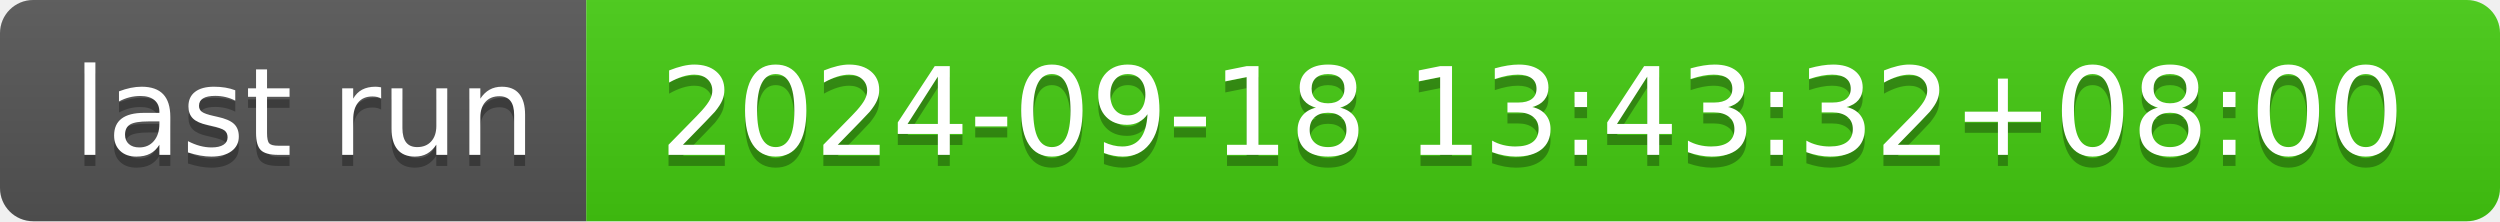
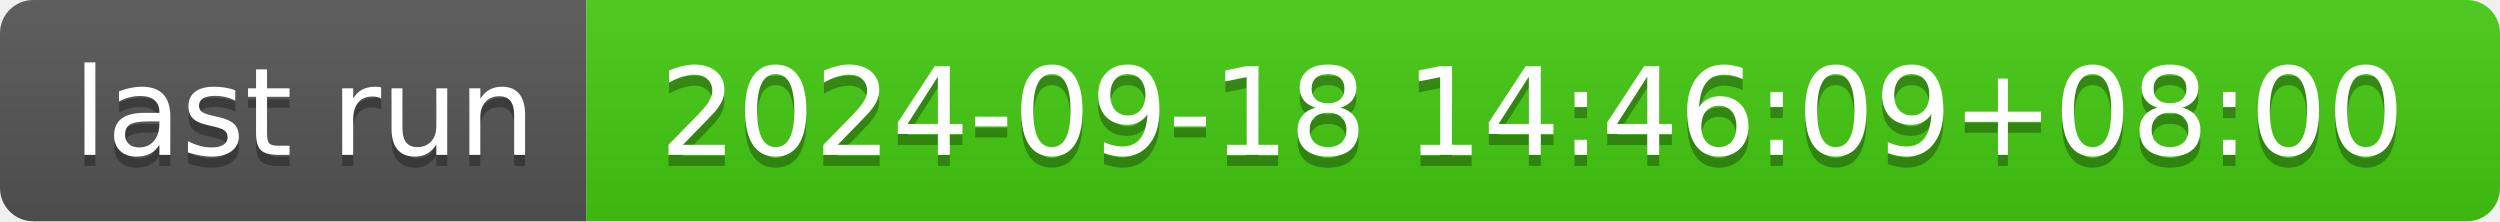
- <svg xmlns="http://www.w3.org/2000/svg" width="226" height="20" role="img" aria-label="last run: 2024-09-18 13:43:32+08:00">
+ <svg xmlns="http://www.w3.org/2000/svg" width="226" height="20" role="img" aria-label="last run: 2024-09-18 14:46:09+08:00">
  <linearGradient id="s" x2="0" y2="100%">
    <stop offset="0" stop-color="#bbb" stop-opacity=".1" />
    <stop offset="1" stop-opacity=".1" />
  </linearGradient>
  <clipPath id="r">
    <rect width="226" height="20" rx="3" fill="#fff" />
  </clipPath>
  <g clip-path="url(#r)">
    <rect width="53" height="20" fill="#555" />
    <rect x="53" width="173" height="20" fill="#4c1" />
    <rect width="226" height="20" fill="url(#s)" />
  </g>
  <g fill="#fff" text-anchor="middle" font-family="Verdana,Geneva,DejaVu Sans,sans-serif" text-rendering="geometricPrecision" font-size="110">
    <text aria-hidden="true" x="275" y="150" fill="#010101" fill-opacity=".3" transform="scale(.1)" textLength="430">last run</text>
    <text x="275" y="140" transform="scale(.1)" fill="#fff" textLength="430">last run</text>
-     <text aria-hidden="true" x="1385" y="150" fill="#010101" fill-opacity=".3" transform="scale(.1)" textLength="1630">2024-09-18 13:43:32+08:00</text>
-     <text x="1385" y="140" transform="scale(.1)" fill="#fff" textLength="1630">2024-09-18 13:43:32+08:00</text>
+     <text aria-hidden="true" x="1385" y="150" fill="#010101" fill-opacity=".3" transform="scale(.1)" textLength="1630">2024-09-18 14:46:09+08:00</text>
+     <text x="1385" y="140" transform="scale(.1)" fill="#fff" textLength="1630">2024-09-18 14:46:09+08:00</text>
  </g>
</svg>
